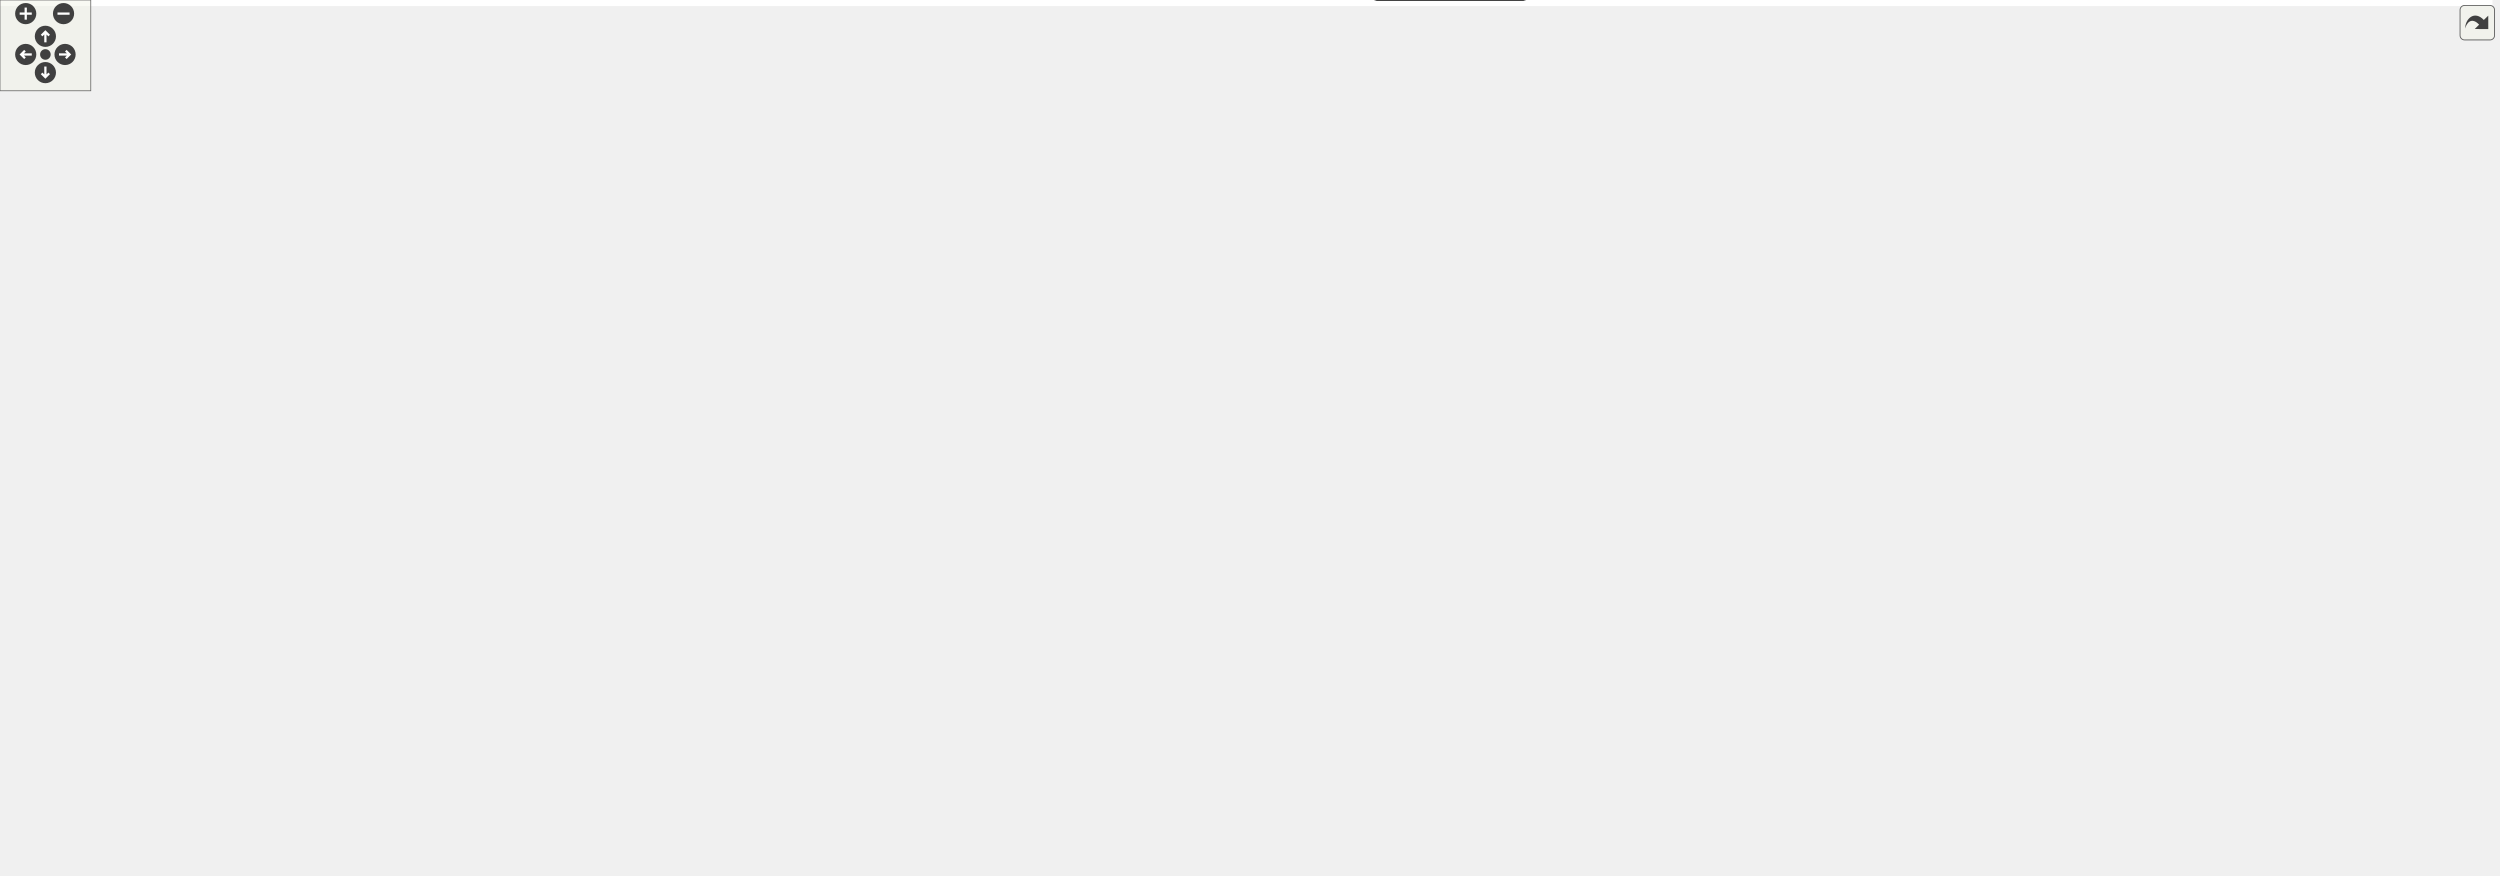
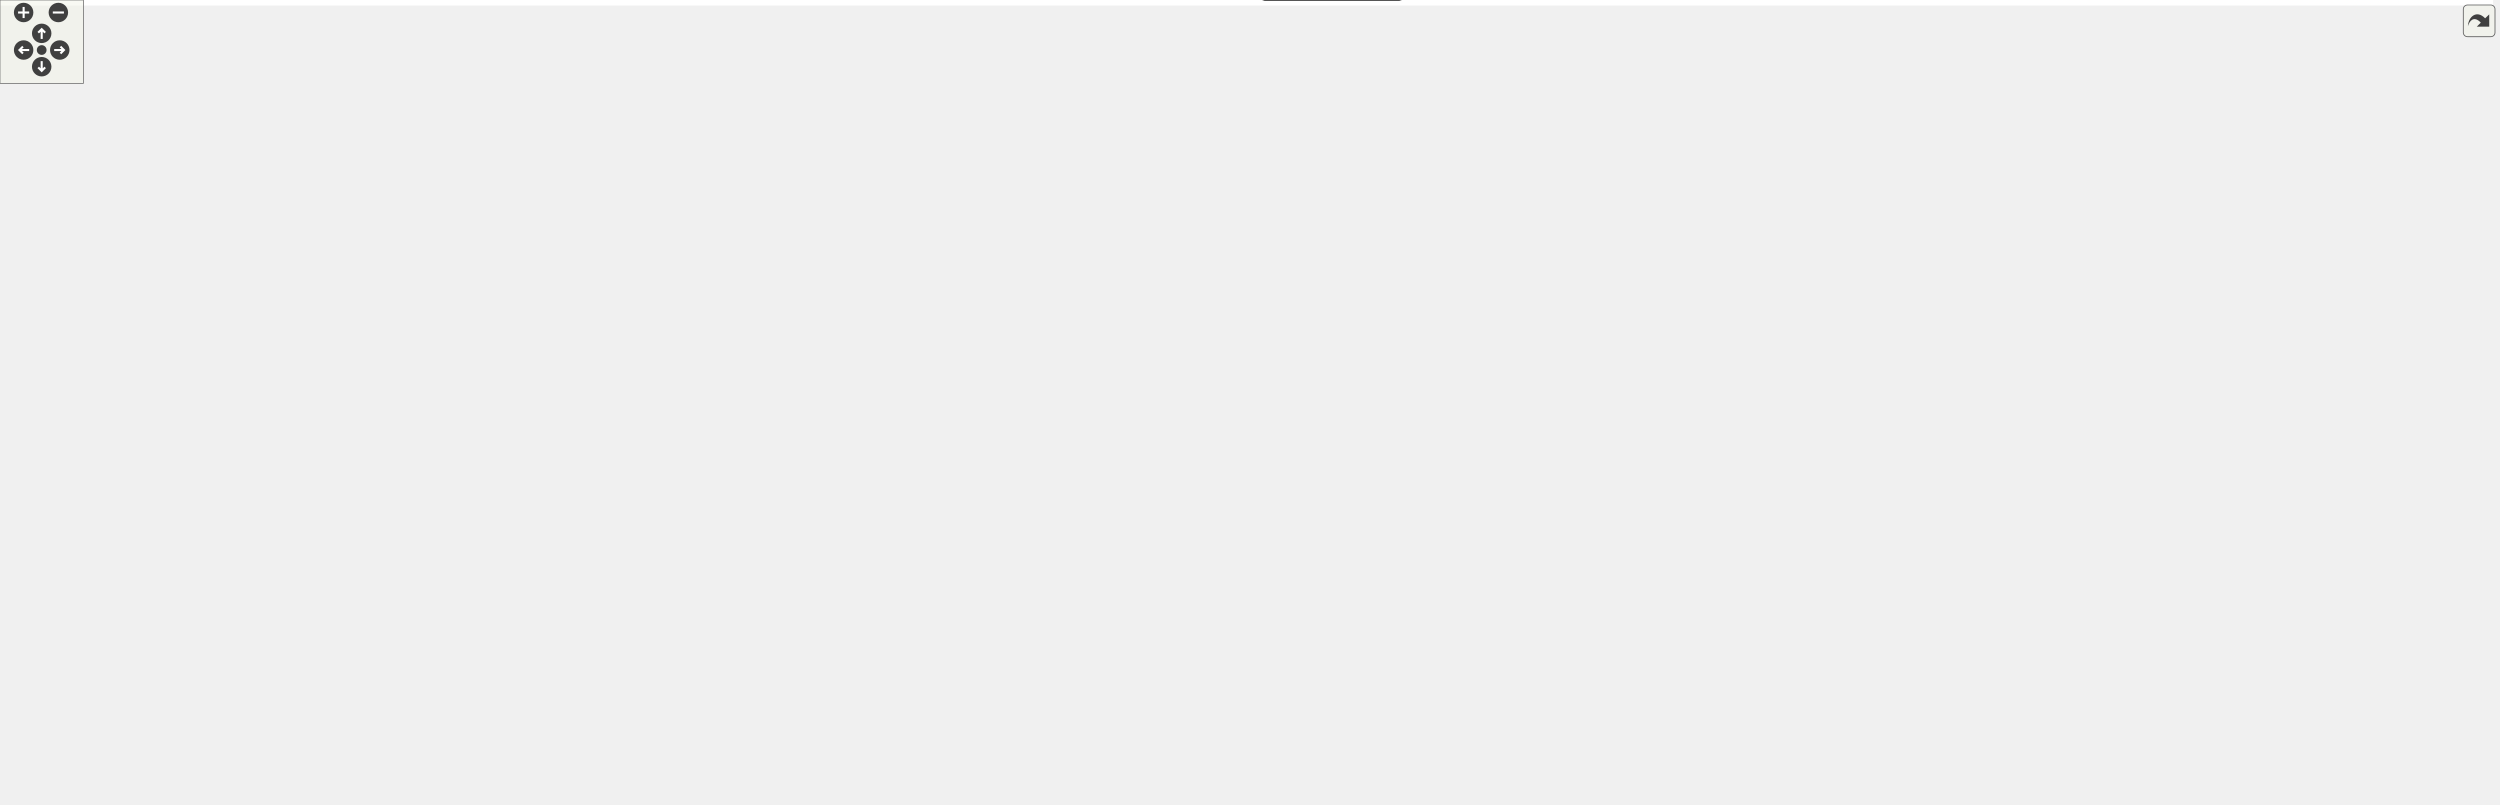
<svg xmlns="http://www.w3.org/2000/svg" xmlns:xlink="http://www.w3.org/1999/xlink" id="main" version="1.1" xml:space="preserve">
  <style type="text/css">
.edge:hover path { stroke: red; }
.edge:hover polygon { stroke: red; fill: red; }
</style>
  <defs>
    <circle id="rim" cx="0" cy="0" r="7" />
    <circle id="rim2" cx="0" cy="0" r="3.5" />
    <g id="zoomPlus">
      <use xlink:href="#rim" fill="#404040">
        <set attributeName="fill" to="#808080" begin="zoomplus.mouseover" end="zoomplus.mouseout" />
      </use>
      <path d="M-4,0h8M0,-4v8" fill="none" stroke="white" stroke-width="1.5" pointer-events="none" />
    </g>
    <g id="zoomMin">
      <use xlink:href="#rim" fill="#404040">
        <set attributeName="fill" to="#808080" begin="zoomminus.mouseover" end="zoomminus.mouseout" />
      </use>
      <path d="M-4,0h8" fill="none" stroke="white" stroke-width="1.5" pointer-events="none" />
    </g>
    <g id="dirArrow">
      <path fill="none" stroke="white" stroke-width="1.5" d="M0,-3.0v7 M-2.5,-0.5L0,-3.0L2.5,-0.5" />
    </g>
    <g id="resetDef">
      <use xlink:href="#rim2" fill="#404040">
        <set attributeName="fill" to="#808080" begin="reset.mouseover" end="reset.mouseout" />
      </use>
    </g>
  </defs>
  <svg id="graph" class="graph">
    <g id="viewport">
-       <polygon fill="#ffffff" stroke="transparent" points="-4,4 -4,-518 1647.5,-518 1647.5,4 -4,4" />
+       <polygon fill="#ffffff" stroke="transparent" points="-4,4 -4,-518 1794,-518 1794,4 -4,4" />
      <g id="node1" class="node">
        <g id="a_node1">
          <a xlink:href="adaptiveprecision_blockjacobi.html" target="_top" xlink:title="Use a preconditioner in Ginkgo. Solve a linear system.">
            <polygon fill="#dc143c" stroke="#000000" points="195,-267.5 0,-267.5 0,-246.5 195,-246.5 195,-267.5" />
            <text text-anchor="middle" x="97.5" y="-253.9" font-family="Helvetica,sans-Serif" font-size="12.00" fill="#000000">adaptiveprecision_blockjacobi</text>
          </a>
        </g>
      </g>
      <g id="node2" class="node">
        <g id="a_node2">
          <a xlink:href="custom_logger.html" target="_top" xlink:title="Creating a custom logger with Ginkgo">
            <polygon fill="#ffd700" stroke="#000000" points="287,-157.5 182,-157.5 182,-136.5 287,-136.5 287,-157.5" />
            <text text-anchor="middle" x="234.5" y="-143.9" font-family="Helvetica,sans-Serif" font-size="12.00" fill="#000000">custom_logger</text>
          </a>
        </g>
      </g>
      <g id="node3" class="node">
        <g id="a_node3">
          <a xlink:href="custom_matrix_format.html" target="_top" xlink:title="Create a custom matrix format. Matrix free iterative solve.">
            <polygon fill="#ff7f50" stroke="#000000" points="809,-159.5 656,-159.5 656,-134.5 809,-134.5 809,-159.5" />
            <text text-anchor="middle" x="732.5" y="-143.9" font-family="Helvetica,sans-Serif" font-size="12.00" fill="#000000">custom_matrix_format</text>
          </a>
        </g>
      </g>
      <g id="node4" class="node">
        <g id="a_node4">
          <a xlink:href="custom_stopping_criterion.html" target="_top" xlink:title="Create a custom stopping criterion.">
            <polygon fill="#00bfff" stroke="#000000" points="666.5,-267.5 492.5,-267.5 492.5,-246.5 666.5,-246.5 666.5,-267.5" />
            <text text-anchor="middle" x="579.5" y="-253.9" font-family="Helvetica,sans-Serif" font-size="12.00" fill="#000000">custom_stopping_criterion</text>
          </a>
        </g>
      </g>
      <g id="node5" class="node">
        <g id="a_node5">
          <a xlink:href="external_lib_interfacing.html" target="_top" xlink:title="Interface with an external library.">
-             <polygon fill="#ff7f50" stroke="#000000" points="1048.5,-489.5 892.5,-489.5 892.5,-464.5 1048.5,-464.5 1048.5,-489.5" />
-             <text text-anchor="middle" x="970.5" y="-473.9" font-family="Helvetica,sans-Serif" font-size="12.00" fill="#000000">external_lib_interfacing</text>
+             <polygon fill="#ff7f50" stroke="#000000" points="1144.5,-489.5 988.5,-489.5 988.5,-464.5 1144.5,-464.5 1144.5,-489.5" />
+             <text text-anchor="middle" x="1066.5" y="-473.9" font-family="Helvetica,sans-Serif" font-size="12.00" fill="#000000">external_lib_interfacing</text>
          </a>
        </g>
      </g>
      <g id="node6" class="node">
        <g id="a_node6">
          <a xlink:href="ginkgo_overhead.html" target="_top" xlink:title="Measure ginkgo overhead.">
-             <polygon fill="#ff7f50" stroke="#000000" points="1186,-489.5 1067,-489.5 1067,-464.5 1186,-464.5 1186,-489.5" />
-             <text text-anchor="middle" x="1126.5" y="-473.9" font-family="Helvetica,sans-Serif" font-size="12.00" fill="#000000">ginkgo_overhead</text>
+             <polygon fill="#ff7f50" stroke="#000000" points="1282,-489.5 1163,-489.5 1163,-464.5 1282,-464.5 1282,-489.5" />
+             <text text-anchor="middle" x="1222.5" y="-473.9" font-family="Helvetica,sans-Serif" font-size="12.00" fill="#000000">ginkgo_overhead</text>
          </a>
        </g>
      </g>
      <g id="node7" class="node">
        <g id="a_node7">
          <a xlink:href="ginkgo_ranges.html" target="_top" xlink:title="Use the ranges concept in ginkgo.">
-             <polygon fill="#ff7f50" stroke="#000000" points="1308.5,-489.5 1204.5,-489.5 1204.5,-464.5 1308.5,-464.5 1308.5,-489.5" />
-             <text text-anchor="middle" x="1256.5" y="-473.9" font-family="Helvetica,sans-Serif" font-size="12.00" fill="#000000">ginkgo_ranges</text>
+             <polygon fill="#ff7f50" stroke="#000000" points="1404.5,-489.5 1300.5,-489.5 1300.5,-464.5 1404.5,-464.5 1404.5,-489.5" />
+             <text text-anchor="middle" x="1352.5" y="-473.9" font-family="Helvetica,sans-Serif" font-size="12.00" fill="#000000">ginkgo_ranges</text>
          </a>
        </g>
      </g>
      <g id="node8" class="node">
        <g id="a_node8">
          <a xlink:href="ilu_preconditioned_solver.html" target="_top" xlink:title="Generate an incomplete factorization. ">
-             <polygon fill="#dc143c" stroke="#000000" points="1313.5,-377.5 1145.5,-377.5 1145.5,-356.5 1313.5,-356.5 1313.5,-377.5" />
-             <text text-anchor="middle" x="1229.5" y="-363.9" font-family="Helvetica,sans-Serif" font-size="12.00" fill="#000000">ilu_preconditioned_solver</text>
+             <polygon fill="#dc143c" stroke="#000000" points="1292.5,-377.5 1124.5,-377.5 1124.5,-356.5 1292.5,-356.5 1292.5,-377.5" />
+             <text text-anchor="middle" x="1208.5" y="-363.9" font-family="Helvetica,sans-Serif" font-size="12.00" fill="#000000">ilu_preconditioned_solver</text>
          </a>
        </g>
      </g>
      <g id="node10" class="node">
        <g id="a_node10">
          <a xlink:href="ir_ilu_preconditioned_solver.html" target="_top" xlink:title="Generate an incomplete factorization.">
-             <polygon fill="#dc143c" stroke="#000000" points="1335.5,-267.5 1153.5,-267.5 1153.5,-246.5 1335.5,-246.5 1335.5,-267.5" />
-             <text text-anchor="middle" x="1244.5" y="-253.9" font-family="Helvetica,sans-Serif" font-size="12.00" fill="#000000">ir_ilu_preconditioned_solver</text>
+             <polygon fill="#dc143c" stroke="#000000" points="1314.5,-267.5 1132.5,-267.5 1132.5,-246.5 1314.5,-246.5 1314.5,-267.5" />
+             <text text-anchor="middle" x="1223.5" y="-253.9" font-family="Helvetica,sans-Serif" font-size="12.00" fill="#000000">ir_ilu_preconditioned_solver</text>
          </a>
        </g>
      </g>
      <g id="edge12" class="edge">
-         <path fill="none" stroke="#000000" d="M1230.938,-356.453C1233.407,-338.348 1238.493,-301.05 1241.687,-277.629" />
-         <polygon fill="#000000" stroke="#000000" points="1245.161,-278.058 1243.044,-267.677 1238.225,-277.112 1245.161,-278.058" />
+         <path fill="none" stroke="#000000" d="M1209.938,-356.453C1212.407,-338.348 1217.493,-301.05 1220.687,-277.629" />
+         <polygon fill="#000000" stroke="#000000" points="1224.161,-278.058 1222.044,-267.677 1217.225,-277.112 1224.161,-278.058" />
      </g>
      <g id="node9" class="node">
        <g id="a_node9">
          <a xlink:href="inverse_iteration.html" target="_top" xlink:title="Compute eigenvalues with inverse iteration method.">
-             <polygon fill="#ff7f50" stroke="#000000" points="1643.5,-379.5 1527.5,-379.5 1527.5,-354.5 1643.5,-354.5 1643.5,-379.5" />
-             <text text-anchor="middle" x="1585.5" y="-363.9" font-family="Helvetica,sans-Serif" font-size="12.00" fill="#000000">inverse_iteration</text>
+             <polygon fill="#ff7f50" stroke="#000000" points="1622.5,-379.5 1506.5,-379.5 1506.5,-354.5 1622.5,-354.5 1622.5,-379.5" />
+             <text text-anchor="middle" x="1564.5" y="-363.9" font-family="Helvetica,sans-Serif" font-size="12.00" fill="#000000">inverse_iteration</text>
          </a>
        </g>
      </g>
      <g id="node11" class="node">
        <g id="a_node11">
          <a xlink:href="iterative_refinement.html" target="_top" xlink:title="Use an iterative refinement method in Ginkgo. Solve a linear system.">
-             <polygon fill="#228b22" stroke="#000000" points="1501.386,-354.988 1501.386,-379.012 1454.004,-396 1386.996,-396 1339.614,-379.012 1339.614,-354.988 1386.996,-338 1454.004,-338 1501.386,-354.988" />
-             <polygon fill="none" stroke="#000000" points="1505.395,-352.175 1505.395,-381.825 1454.702,-400 1386.298,-400 1335.605,-381.825 1335.605,-352.175 1386.298,-334 1454.702,-334 1505.395,-352.175" />
-             <polygon fill="none" stroke="#000000" points="1509.404,-349.362 1509.404,-384.638 1455.401,-404 1385.599,-404 1331.596,-384.638 1331.596,-349.362 1385.599,-330 1455.401,-330 1509.404,-349.362" />
-             <text text-anchor="middle" x="1420.5" y="-363.9" font-family="Helvetica,sans-Serif" font-size="12.00" fill="#000000">iterative_refinement</text>
+             <polygon fill="#228b22" stroke="#000000" points="1480.386,-354.988 1480.386,-379.012 1433.004,-396 1365.996,-396 1318.614,-379.012 1318.614,-354.988 1365.996,-338 1433.004,-338 1480.386,-354.988" />
+             <polygon fill="none" stroke="#000000" points="1484.395,-352.175 1484.395,-381.825 1433.702,-400 1365.298,-400 1314.605,-381.825 1314.605,-352.175 1365.298,-334 1433.702,-334 1484.395,-352.175" />
+             <polygon fill="none" stroke="#000000" points="1488.404,-349.362 1488.404,-384.638 1434.401,-404 1364.599,-404 1310.596,-384.638 1310.596,-349.362 1364.599,-330 1434.401,-330 1488.404,-349.362" />
+             <text text-anchor="middle" x="1399.5" y="-363.9" font-family="Helvetica,sans-Serif" font-size="12.00" fill="#000000">iterative_refinement</text>
          </a>
        </g>
      </g>
      <g id="edge13" class="edge">
-         <path fill="none" stroke="#000000" d="M1370.065,-335.478C1337.354,-315.034 1296.118,-289.261 1270.021,-272.951" />
-         <polygon fill="#000000" stroke="#000000" points="1271.795,-269.932 1261.46,-267.6 1268.085,-275.868 1271.795,-269.932" />
+         <path fill="none" stroke="#000000" d="M1349.065,-335.478C1316.354,-315.034 1275.118,-289.261 1249.021,-272.951" />
+         <polygon fill="#000000" stroke="#000000" points="1250.795,-269.932 1240.46,-267.6 1247.085,-275.868 1250.795,-269.932" />
      </g>
      <g id="node13" class="node">
        <g id="a_node13">
          <a xlink:href="mixed_precision_ir.html" target="_top" xlink:title="Manually implement a Mixed Precision Iterative Refinement (MPIR) method in Ginkgo. Solve a linear system.">
-             <polygon fill="#ff7f50" stroke="#000000" points="1484.5,-269.5 1356.5,-269.5 1356.5,-244.5 1484.5,-244.5 1484.5,-269.5" />
-             <text text-anchor="middle" x="1420.5" y="-253.9" font-family="Helvetica,sans-Serif" font-size="12.00" fill="#000000">mixed_precision_ir</text>
+             <polygon fill="#ff7f50" stroke="#000000" points="1463.5,-269.5 1335.5,-269.5 1335.5,-244.5 1463.5,-244.5 1463.5,-269.5" />
+             <text text-anchor="middle" x="1399.5" y="-253.9" font-family="Helvetica,sans-Serif" font-size="12.00" fill="#000000">mixed_precision_ir</text>
          </a>
        </g>
      </g>
      <g id="edge16" class="edge">
-         <path fill="none" stroke="#000000" d="M1420.5,-329.759C1420.5,-313.17 1420.5,-294.166 1420.5,-279.742" />
-         <polygon fill="#000000" stroke="#000000" points="1424,-279.719 1420.5,-269.719 1417,-279.719 1424,-279.719" />
+         <path fill="none" stroke="#000000" d="M1399.5,-329.759C1399.5,-313.17 1399.5,-294.166 1399.5,-279.742" />
+         <polygon fill="#000000" stroke="#000000" points="1403,-279.719 1399.5,-269.719 1396,-279.719 1403,-279.719" />
      </g>
      <g id="node12" class="node">
        <g id="a_node12">
          <a xlink:href="minimal_cuda_solver.html" target="_top" xlink:title="Use the CUDA executor. Solve a linear system.">
            <polygon fill="#228b22" stroke="#000000" points="562.892,-354.988 562.892,-379.012 514.628,-396 446.372,-396 398.108,-379.012 398.108,-354.988 446.372,-338 514.628,-338 562.892,-354.988" />
            <polygon fill="none" stroke="#000000" points="566.89,-352.155 566.89,-381.845 515.311,-400 445.69,-400 394.11,-381.845 394.11,-352.155 445.69,-334 515.311,-334 566.89,-352.155" />
            <polygon fill="none" stroke="#000000" points="570.887,-349.321 570.887,-384.679 515.993,-404 445.007,-404 390.113,-384.679 390.113,-349.321 445.007,-330 515.993,-330 570.887,-349.321" />
            <text text-anchor="middle" x="480.5" y="-363.9" font-family="Helvetica,sans-Serif" font-size="12.00" fill="#000000">minimal_cuda_solver</text>
          </a>
        </g>
      </g>
      <g id="edge4" class="edge">
        <path fill="none" stroke="#000000" d="M389.973,-352.723C351.32,-342.361 308.522,-324.551 279.5,-294 246.102,-258.843 237.444,-199.545 235.231,-168.082" />
        <polygon fill="#000000" stroke="#000000" points="238.713,-167.64 234.674,-157.845 231.723,-168.021 238.713,-167.64" />
      </g>
      <g id="edge9" class="edge">
        <path fill="none" stroke="#000000" d="M514.017,-329.759C530.488,-311.458 549.604,-290.218 562.913,-275.429" />
        <polygon fill="#000000" stroke="#000000" points="565.569,-277.711 569.657,-267.937 560.366,-273.028 565.569,-277.711" />
      </g>
      <g id="node16" class="node">
        <g id="a_node16">
          <a xlink:href="performance_debugging.html" target="_top" xlink:title="Logging to debug performance within Ginkgo.">
            <polygon fill="#ffd700" stroke="#000000" points="579.5,-157.5 415.5,-157.5 415.5,-136.5 579.5,-136.5 579.5,-157.5" />
            <text text-anchor="middle" x="497.5" y="-143.9" font-family="Helvetica,sans-Serif" font-size="12.00" fill="#000000">performance_debugging</text>
          </a>
        </g>
      </g>
      <g id="edge22" class="edge">
        <path fill="none" stroke="#000000" d="M479.527,-329.736C479.166,-299.956 479.583,-257.19 483.5,-220 485.374,-202.205 489.325,-182.272 492.553,-167.736" />
        <polygon fill="#000000" stroke="#000000" points="496.009,-168.328 494.835,-157.798 489.186,-166.761 496.009,-168.328" />
      </g>
-       <g id="node20" class="node">
-         <g id="a_node20">
+       <g id="node21" class="node">
+         <g id="a_node21">
          <a xlink:href="simple_solver_logging.html" target="_top" xlink:title="Logging within Ginkgo.">
            <polygon fill="#ffd700" stroke="#000000" points="436,-267.5 289,-267.5 289,-246.5 436,-246.5 436,-267.5" />
            <text text-anchor="middle" x="362.5" y="-253.9" font-family="Helvetica,sans-Serif" font-size="12.00" fill="#000000">simple_solver_logging</text>
          </a>
        </g>
      </g>
-       <g id="edge26" class="edge">
+       <g id="edge27" class="edge">
        <path fill="none" stroke="#000000" d="M441.862,-330.982C421.715,-312.2 397.957,-290.053 381.721,-274.918" />
        <polygon fill="#000000" stroke="#000000" points="383.677,-271.956 373.975,-267.697 378.903,-277.076 383.677,-271.956" />
      </g>
      <g id="node14" class="node">
        <g id="a_node14">
          <a xlink:href="nine_pt_stencil_solver.html" target="_top" xlink:title="Use array views to generate a nine point 2D stencil matrix. Solve a linear system.">
            <polygon fill="#228b22" stroke="#000000" points="1104.053,-134.988 1104.053,-159.012 1054.523,-176 984.477,-176 934.947,-159.012 934.947,-134.988 984.477,-118 1054.523,-118 1104.053,-134.988" />
            <polygon fill="none" stroke="#000000" points="1108.042,-132.129 1108.042,-161.871 1055.186,-180 983.814,-180 930.958,-161.871 930.958,-132.129 983.814,-114 1055.186,-114 1108.042,-132.129" />
            <polygon fill="none" stroke="#000000" points="1112.032,-129.269 1112.032,-164.731 1055.85,-184 983.15,-184 926.968,-164.731 926.968,-129.269 983.15,-110 1055.85,-110 1112.032,-129.269" />
            <text text-anchor="middle" x="1019.5" y="-143.9" font-family="Helvetica,sans-Serif" font-size="12.00" fill="#000000">nine_pt_stencil_solver</text>
          </a>
        </g>
      </g>
-       <g id="node22" class="node">
-         <g id="a_node22">
+       <g id="node23" class="node">
+         <g id="a_node23">
          <a xlink:href="twentyseven_pt_stencil_solver.html" target="_top" xlink:title="Use array views to generate twentyseven point 3D stencil matrix. Solve a linear system.">
            <polygon fill="#228b22" stroke="#000000" points="1072.76,-24.988 1072.76,-49.012 1005.828,-66 911.172,-66 844.24,-49.012 844.24,-24.988 911.172,-8 1005.828,-8 1072.76,-24.988" />
            <polygon fill="none" stroke="#000000" points="1076.756,-21.875 1076.756,-52.125 1006.327,-70 910.673,-70 840.244,-52.125 840.244,-21.875 910.673,-4 1006.327,-4 1076.756,-21.875" />
            <polygon fill="none" stroke="#000000" points="1080.752,-18.763 1080.752,-55.237 1006.825,-74 910.175,-74 836.248,-55.237 836.248,-18.763 910.175,0 1006.825,0 1080.752,-18.763" />
            <text text-anchor="middle" x="958.5" y="-33.9" font-family="Helvetica,sans-Serif" font-size="12.00" fill="#000000">twentyseven_pt_stencil_solver</text>
          </a>
        </g>
      </g>
-       <g id="edge31" class="edge">
+       <g id="edge32" class="edge">
        <path fill="none" stroke="#000000" d="M998.848,-109.759C994.078,-101.158 988.949,-91.907 984,-82.983" />
        <polygon fill="#000000" stroke="#000000" points="987.041,-81.251 979.13,-74.203 980.919,-84.645 987.041,-81.251" />
      </g>
      <g id="node15" class="node">
        <g id="a_node15">
          <a xlink:href="papi_logging.html" target="_top" xlink:title="Logging with PAPI.">
            <polygon fill="#ffd700" stroke="#000000" points="397.5,-157.5 305.5,-157.5 305.5,-136.5 397.5,-136.5 397.5,-157.5" />
            <text text-anchor="middle" x="351.5" y="-143.9" font-family="Helvetica,sans-Serif" font-size="12.00" fill="#000000">papi_logging</text>
          </a>
        </g>
      </g>
      <g id="node17" class="node">
        <g id="a_node17">
          <a xlink:href="poisson_solver.html" target="_top" xlink:title="Solve the poisson problem. Generate the matrix within Ginkgo.">
-             <polygon fill="#228b22" stroke="#000000" points="965.776,-354.988 965.776,-379.012 930.467,-396 880.533,-396 845.224,-379.012 845.224,-354.988 880.533,-338 930.467,-338 965.776,-354.988" />
-             <polygon fill="none" stroke="#000000" points="969.769,-352.471 969.769,-381.529 931.376,-400 879.624,-400 841.231,-381.529 841.231,-352.471 879.624,-334 931.376,-334 969.769,-352.471" />
-             <polygon fill="none" stroke="#000000" points="973.763,-349.955 973.763,-384.045 932.286,-404 878.714,-404 837.237,-384.045 837.237,-349.955 878.714,-330 932.286,-330 973.763,-349.955" />
-             <text text-anchor="middle" x="905.5" y="-363.9" font-family="Helvetica,sans-Serif" font-size="12.00" fill="#000000">poisson_solver</text>
+             <polygon fill="#228b22" stroke="#000000" points="1013.776,-354.988 1013.776,-379.012 978.467,-396 928.533,-396 893.224,-379.012 893.224,-354.988 928.533,-338 978.467,-338 1013.776,-354.988" />
+             <polygon fill="none" stroke="#000000" points="1017.769,-352.471 1017.769,-381.529 979.376,-400 927.624,-400 889.231,-381.529 889.231,-352.471 927.624,-334 979.376,-334 1017.769,-352.471" />
+             <polygon fill="none" stroke="#000000" points="1021.763,-349.955 1021.763,-384.045 980.286,-404 926.714,-404 885.237,-384.045 885.237,-349.955 926.714,-330 980.286,-330 1021.763,-349.955" />
+             <text text-anchor="middle" x="953.5" y="-363.9" font-family="Helvetica,sans-Serif" font-size="12.00" fill="#000000">poisson_solver</text>
          </a>
        </g>
      </g>
      <g id="edge6" class="edge">
-         <path fill="none" stroke="#000000" d="M836.991,-350.716C806.054,-339.811 771.935,-322.126 751.5,-294 724.826,-257.288 725.885,-201.402 729.126,-170.177" />
-         <polygon fill="#000000" stroke="#000000" points="732.647,-170.218 730.372,-159.87 725.697,-169.378 732.647,-170.218" />
+         <path fill="none" stroke="#000000" d="M885.201,-350.476C833.587,-336.557 768.771,-315.521 751.5,-294 722.829,-258.274 724.844,-201.155 728.733,-169.669" />
+         <polygon fill="#000000" stroke="#000000" points="732.211,-170.068 730.139,-159.678 725.28,-169.092 732.211,-170.068" />
      </g>
      <g id="edge19" class="edge">
-         <path fill="none" stroke="#000000" d="M952.482,-339.632C968.945,-327.693 985.943,-312.228 996.5,-294 1013.929,-263.907 1019.387,-224.811 1020.645,-194.504" />
-         <polygon fill="#000000" stroke="#000000" points="1024.153,-194.272 1020.928,-184.179 1017.156,-194.08 1024.153,-194.272" />
-       </g>
-       <g id="node21" class="node">
-         <g id="a_node21">
+         <path fill="none" stroke="#000000" d="M979.114,-329.692C985.693,-318.621 992.138,-306.187 996.5,-294 1008.026,-261.803 1013.782,-223.593 1016.653,-194.2" />
+         <polygon fill="#000000" stroke="#000000" points="1020.143,-194.469 1017.553,-184.195 1013.171,-193.841 1020.143,-194.469" />
+       </g>
+       <g id="node22" class="node">
+         <g id="a_node22">
          <a xlink:href="three_pt_stencil_solver.html" target="_top" xlink:title="Use array views to generate stencil matrix. Solve a linear system.">
            <polygon fill="#228b22" stroke="#000000" points="946.174,-244.988 946.174,-269.012 894.23,-286 820.77,-286 768.826,-269.012 768.826,-244.988 820.77,-228 894.23,-228 946.174,-244.988" />
            <polygon fill="none" stroke="#000000" points="950.167,-242.086 950.167,-271.914 894.865,-290 820.135,-290 764.833,-271.914 764.833,-242.086 820.135,-224 894.865,-224 950.167,-242.086" />
            <polygon fill="none" stroke="#000000" points="954.16,-239.184 954.16,-274.816 895.501,-294 819.499,-294 760.84,-274.816 760.84,-239.184 819.499,-220 895.501,-220 954.16,-239.184" />
            <text text-anchor="middle" x="857.5" y="-253.9" font-family="Helvetica,sans-Serif" font-size="12.00" fill="#000000">three_pt_stencil_solver</text>
          </a>
        </g>
      </g>
-       <g id="edge28" class="edge">
-         <path fill="none" stroke="#000000" d="M889.249,-329.759C885.574,-321.337 881.628,-312.293 877.809,-303.541" />
-         <polygon fill="#000000" stroke="#000000" points="880.941,-301.968 873.734,-294.203 874.525,-304.768 880.941,-301.968" />
-       </g>
-       <g id="edge30" class="edge">
-         <path fill="none" stroke="#000000" d="M939.761,-333.558C949.336,-322.025 958.488,-308.366 963.5,-294 974.335,-262.947 977.905,-249.566 963.5,-220 952.129,-196.662 928.871,-207.338 917.5,-184 903.095,-154.434 909.176,-141.818 917.5,-110 919.903,-100.815 923.748,-91.566 928.144,-82.882" />
+       <g id="edge29" class="edge">
+         <path fill="none" stroke="#000000" d="M922.597,-331.59C914.379,-322.174 905.393,-311.877 896.792,-302.022" />
+         <polygon fill="#000000" stroke="#000000" points="899.212,-299.471 889.999,-294.239 893.938,-304.074 899.212,-299.471" />
+       </g>
+       <g id="edge31" class="edge">
+         <path fill="none" stroke="#000000" d="M965.949,-329.694C974.026,-298.736 980.25,-254.378 963.5,-220 952.129,-196.662 928.871,-207.338 917.5,-184 903.095,-154.434 909.176,-141.818 917.5,-110 919.903,-100.815 923.748,-91.566 928.144,-82.882" />
        <polygon fill="#000000" stroke="#000000" points="931.232,-84.529 932.886,-74.064 925.067,-81.213 931.232,-84.529" />
      </g>
      <g id="node18" class="node">
        <g id="a_node18">
          <a xlink:href="preconditioned_solver.html" target="_top" xlink:title="Use a preconditioner in Ginkgo. Solve a linear system.">
            <polygon fill="#dc143c" stroke="#000000" points="184,-377.5 35,-377.5 35,-356.5 184,-356.5 184,-377.5" />
            <text text-anchor="middle" x="109.5" y="-363.9" font-family="Helvetica,sans-Serif" font-size="12.00" fill="#000000">preconditioned_solver</text>
          </a>
        </g>
      </g>
      <g id="edge1" class="edge">
        <path fill="none" stroke="#000000" d="M108.349,-356.453C106.374,-338.348 102.305,-301.05 99.75,-277.629" />
        <polygon fill="#000000" stroke="#000000" points="103.229,-277.238 98.665,-267.677 96.27,-277.998 103.229,-277.238" />
      </g>
      <g id="node19" class="node">
        <g id="a_node19">
+           <a xlink:href="preconditioner_export.html" target="_top" xlink:title="Generate and store different preconditioners on the disk.">
+             <polygon fill="#dc143c" stroke="#000000" points="1790,-377.5 1641,-377.5 1641,-356.5 1790,-356.5 1790,-377.5" />
+             <text text-anchor="middle" x="1715.5" y="-363.9" font-family="Helvetica,sans-Serif" font-size="12.00" fill="#000000">preconditioner_export</text>
+           </a>
+         </g>
+       </g>
+       <g id="node20" class="node">
+         <g id="a_node20">
          <a xlink:href="simple_solver.html" target="_top" xlink:title="Solve a simple linear system with CG. Read a matrix and right hand side from a file.">
-             <polygon fill="#228b22" stroke="#000000" points="866.308,-464.988 866.308,-489.012 833.031,-506 785.969,-506 752.692,-489.012 752.692,-464.988 785.969,-448 833.031,-448 866.308,-464.988" />
-             <polygon fill="none" stroke="#000000" points="870.302,-462.537 870.302,-491.463 833.99,-510 785.01,-510 748.698,-491.463 748.698,-462.537 785.01,-444 833.99,-444 870.302,-462.537" />
-             <polygon fill="none" stroke="#000000" points="874.295,-460.086 874.295,-493.914 834.949,-514 784.051,-514 744.705,-493.914 744.705,-460.086 784.051,-440 834.949,-440 874.295,-460.086" />
-             <text text-anchor="middle" x="809.5" y="-473.9" font-family="Helvetica,sans-Serif" font-size="12.00" fill="#000000">simple_solver</text>
+             <polygon fill="#228b22" stroke="#000000" points="962.308,-464.988 962.308,-489.012 929.031,-506 881.969,-506 848.692,-489.012 848.692,-464.988 881.969,-448 929.031,-448 962.308,-464.988" />
+             <polygon fill="none" stroke="#000000" points="966.302,-462.537 966.302,-491.463 929.99,-510 881.01,-510 844.698,-491.463 844.698,-462.537 881.01,-444 929.99,-444 966.302,-462.537" />
+             <polygon fill="none" stroke="#000000" points="970.295,-460.086 970.295,-493.914 930.949,-514 880.051,-514 840.705,-493.914 840.705,-460.086 880.051,-440 930.949,-440 970.295,-460.086" />
+             <text text-anchor="middle" x="905.5" y="-473.9" font-family="Helvetica,sans-Serif" font-size="12.00" fill="#000000">simple_solver</text>
          </a>
        </g>
      </g>
      <g id="edge2" class="edge">
-         <path fill="none" stroke="#000000" d="M744.463,-471.54C634.974,-461.542 419.164,-438.135 351.5,-404 289.207,-372.575 267.58,-357.871 239.5,-294 221.092,-252.129 225.995,-196.887 230.601,-167.482" />
+         <path fill="none" stroke="#000000" d="M840.607,-473.602C713.456,-466.113 436.517,-445.457 351.5,-404 288.788,-373.42 267.58,-357.871 239.5,-294 221.092,-252.129 225.995,-196.887 230.601,-167.482" />
        <polygon fill="#000000" stroke="#000000" points="234.062,-168.007 232.303,-157.56 227.163,-166.824 234.062,-168.007" />
      </g>
      <g id="edge5" class="edge">
-         <path fill="none" stroke="#000000" d="M786.319,-439.815C765.459,-404.004 736.326,-347.533 724.5,-294 714.967,-250.847 721.962,-198.925 727.506,-169.767" />
-         <polygon fill="#000000" stroke="#000000" points="730.976,-170.267 729.523,-159.772 724.114,-168.882 730.976,-170.267" />
+         <path fill="none" stroke="#000000" d="M861.923,-448.825C817.525,-417.245 751.358,-361.516 723.5,-294 706.476,-252.741 716.854,-199.4 725.179,-169.637" />
+         <polygon fill="#000000" stroke="#000000" points="728.607,-170.388 728.099,-159.805 721.897,-168.395 728.607,-170.388" />
      </g>
      <g id="edge8" class="edge">
-         <path fill="none" stroke="#000000" d="M756.654,-453.958C731.795,-441.485 702.79,-424.43 680.5,-404 638.868,-365.842 605.292,-307.443 589.425,-277.011" />
-         <polygon fill="#000000" stroke="#000000" points="592.402,-275.145 584.736,-267.832 586.168,-278.33 592.402,-275.145" />
+         <path fill="none" stroke="#000000" d="M840.694,-467.522C792.703,-457.922 727.724,-439.253 680.5,-404 634.8,-369.884 602.579,-308.769 588.097,-277.163" />
+         <polygon fill="#000000" stroke="#000000" points="591.132,-275.373 583.872,-267.657 584.735,-278.216 591.132,-275.373" />
      </g>
      <g id="edge10" class="edge">
-         <path fill="none" stroke="#000000" d="M856.332,-450.798C865.154,-446.67 874.454,-442.837 883.5,-440 989.774,-406.671 1023.656,-431.834 1131.5,-404 1153.693,-398.272 1177.786,-389.216 1196.53,-381.498" />
-         <polygon fill="#000000" stroke="#000000" points="1197.938,-384.703 1205.806,-377.608 1195.23,-378.248 1197.938,-384.703" />
+         <path fill="none" stroke="#000000" d="M953.452,-451.332C961.999,-447.246 970.916,-443.289 979.5,-440 1035.883,-418.395 1053.083,-422.684 1110.5,-404 1131.462,-397.179 1154.545,-388.522 1173.04,-381.297" />
+         <polygon fill="#000000" stroke="#000000" points="1174.507,-384.481 1182.529,-377.559 1171.942,-377.968 1174.507,-384.481" />
      </g>
      <g id="edge11" class="edge">
-         <path fill="none" stroke="#000000" d="M855.74,-450.324C864.699,-446.189 874.2,-442.475 883.5,-440 1156.665,-367.291 1246.88,-482.281 1518.5,-404 1532.846,-399.865 1547.506,-392.233 1559.44,-384.969" />
-         <polygon fill="#000000" stroke="#000000" points="1561.414,-387.862 1567.985,-379.55 1557.665,-381.95 1561.414,-387.862" />
+         <path fill="none" stroke="#000000" d="M951.766,-450.421C960.723,-446.277 970.216,-442.535 979.5,-440 1202.13,-379.219 1276.16,-469.322 1497.5,-404 1511.718,-399.804 1526.268,-392.238 1538.16,-385.037" />
+         <polygon fill="#000000" stroke="#000000" points="1540.094,-387.956 1546.687,-379.663 1536.361,-382.034 1540.094,-387.956" />
      </g>
      <g id="edge14" class="edge">
-         <path fill="none" stroke="#000000" d="M855.792,-450.515C864.747,-446.362 874.232,-442.592 883.5,-440 1072.03,-387.267 1131.513,-446.992 1322.5,-404 1330.661,-402.163 1339.054,-399.791 1347.331,-397.137" />
-         <polygon fill="#000000" stroke="#000000" points="1348.604,-400.401 1356.974,-393.905 1346.38,-393.764 1348.604,-400.401" />
+         <path fill="none" stroke="#000000" d="M952.257,-450.552C961.087,-446.449 970.409,-442.688 979.5,-440 1117.592,-399.168 1161.495,-437.694 1301.5,-404 1309.57,-402.058 1317.877,-399.632 1326.081,-396.957" />
+         <polygon fill="#000000" stroke="#000000" points="1327.296,-400.241 1335.643,-393.716 1325.049,-393.611 1327.296,-400.241" />
      </g>
      <g id="edge15" class="edge">
-         <path fill="none" stroke="#000000" d="M750.301,-457.207C697.815,-439.659 620.655,-413.86 562.281,-394.343" />
-         <polygon fill="#000000" stroke="#000000" points="563.308,-390.996 552.714,-391.145 561.088,-397.635 563.308,-390.996" />
+         <path fill="none" stroke="#000000" d="M840.428,-461.253C781.169,-446.788 691.306,-424.544 613.5,-404 598.863,-400.135 583.352,-395.925 568.29,-391.775" />
+         <polygon fill="#000000" stroke="#000000" points="569.041,-388.352 558.47,-389.061 567.176,-395.099 569.041,-388.352" />
      </g>
      <g id="edge17" class="edge">
-         <path fill="none" stroke="#000000" d="M858.087,-451.716C866.484,-447.632 875.187,-443.576 883.5,-440 926.509,-421.5 949.528,-437.239 982.5,-404 1037.006,-349.053 1035.043,-252.211 1027.839,-194.384" />
-         <polygon fill="#000000" stroke="#000000" points="1031.299,-193.851 1026.496,-184.407 1024.362,-194.785 1031.299,-193.851" />
+         <path fill="none" stroke="#000000" d="M954.102,-451.627C987.279,-433.81 1026.012,-411.819 1030.5,-404 1067.861,-338.916 1051.434,-248.541 1035.735,-194.12" />
+         <polygon fill="#000000" stroke="#000000" points="1039.044,-192.969 1032.825,-184.391 1032.338,-194.975 1039.044,-192.969" />
      </g>
      <g id="edge23" class="edge">
-         <path fill="none" stroke="#000000" d="M839.875,-442.195C848.804,-431.964 858.678,-420.65 867.997,-409.973" />
-         <polygon fill="#000000" stroke="#000000" points="870.724,-412.17 874.663,-402.334 865.45,-407.567 870.724,-412.17" />
+         <path fill="none" stroke="#000000" d="M921.751,-439.759C925.426,-431.337 929.372,-422.293 933.191,-413.541" />
+         <polygon fill="#000000" stroke="#000000" points="936.475,-414.768 937.266,-404.203 930.059,-411.968 936.475,-414.768" />
      </g>
      <g id="edge24" class="edge">
-         <path fill="none" stroke="#000000" d="M744.562,-474.149C633.363,-468.155 399.962,-450.705 208.5,-404 185.882,-398.483 161.365,-389.345 142.387,-381.532" />
-         <polygon fill="#000000" stroke="#000000" points="143.583,-378.238 133.007,-377.592 140.872,-384.692 143.583,-378.238" />
+         <path fill="none" stroke="#000000" d="M840.688,-475.667C716.437,-471.917 436.787,-457.695 208.5,-404 185.685,-398.634 160.99,-389.411 141.972,-381.516" />
+         <polygon fill="#000000" stroke="#000000" points="143.157,-378.217 132.584,-377.536 140.424,-384.662 143.157,-378.217" />
      </g>
      <g id="edge25" class="edge">
-         <path fill="none" stroke="#000000" d="M744.482,-475.065C637.293,-470.436 430.45,-454.969 381.5,-404 348.813,-369.965 353.206,-309.262 358.328,-277.56" />
-         <polygon fill="#000000" stroke="#000000" points="361.786,-278.109 360.111,-267.648 354.896,-276.87 361.786,-278.109" />
-       </g>
-       <g id="edge27" class="edge">
-         <path fill="none" stroke="#000000" d="M811.719,-439.967C814.128,-409.947 818.987,-366.745 828.5,-330 830.735,-321.367 833.72,-312.382 836.927,-303.787" />
-         <polygon fill="#000000" stroke="#000000" points="840.258,-304.878 840.613,-294.289 833.732,-302.345 840.258,-304.878" />
-       </g>
-       <g id="edge29" class="edge">
-         <path fill="none" stroke="#000000" d="M857.441,-451.304C865.989,-447.222 874.91,-443.273 883.5,-440 940.726,-418.199 969.463,-443.212 1016.5,-404 1099.719,-334.625 1097.576,-289.669 1121.5,-184 1128.762,-151.923 1139.382,-137.602 1121.5,-110 1108.74,-90.304 1089.277,-75.873 1068.19,-65.316" />
+         <path fill="none" stroke="#000000" d="M951.737,-450.313C960.697,-446.179 970.198,-442.469 979.5,-440 1260.009,-365.558 1349.26,-471.585 1631.5,-404 1651.007,-399.329 1671.64,-390.306 1687.574,-382.34" />
+         <polygon fill="#000000" stroke="#000000" points="1689.552,-385.258 1696.837,-377.565 1686.345,-379.036 1689.552,-385.258" />
+       </g>
+       <g id="edge26" class="edge">
+         <path fill="none" stroke="#000000" d="M840.663,-472.335C707.589,-462.144 413.389,-436.206 381.5,-404 348.298,-370.468 352.913,-309.547 358.204,-277.682" />
+         <polygon fill="#000000" stroke="#000000" points="361.67,-278.184 360.042,-267.715 354.786,-276.914 361.67,-278.184" />
+       </g>
+       <g id="edge28" class="edge">
+         <path fill="none" stroke="#000000" d="M888.613,-439.711C884.074,-428.431 879.576,-415.882 876.5,-404 868.027,-371.274 863.247,-333.426 860.601,-304.33" />
+         <polygon fill="#000000" stroke="#000000" points="864.059,-303.698 859.719,-294.033 857.085,-304.295 864.059,-303.698" />
+       </g>
+       <g id="edge30" class="edge">
+         <path fill="none" stroke="#000000" d="M955.185,-451.976C963.297,-447.943 971.622,-443.835 979.5,-440 1013.106,-423.642 1031.139,-432.346 1055.5,-404 1122.036,-326.58 1106.676,-285.001 1121.5,-184 1126.276,-151.46 1139.382,-137.602 1121.5,-110 1108.74,-90.304 1089.277,-75.873 1068.19,-65.316" />
        <polygon fill="#000000" stroke="#000000" points="1069.606,-62.114 1059.068,-61.025 1066.626,-68.449 1069.606,-62.114" />
      </g>
      <g id="edge3" class="edge">
        <path fill="none" stroke="#000000" d="M350.227,-246.453C328.111,-227.447 281.382,-187.289 254.56,-164.239" />
        <polygon fill="#000000" stroke="#000000" points="256.789,-161.54 246.924,-157.677 252.227,-166.849 256.789,-161.54" />
      </g>
      <g id="edge20" class="edge">
        <path fill="none" stroke="#000000" d="M361.445,-246.453C359.635,-228.348 355.905,-191.05 353.563,-167.629" />
        <polygon fill="#000000" stroke="#000000" points="357.046,-167.279 352.568,-157.677 350.08,-167.976 357.046,-167.279" />
      </g>
      <g id="edge21" class="edge">
        <path fill="none" stroke="#000000" d="M375.444,-246.453C398.769,-227.447 448.054,-187.289 476.343,-164.239" />
        <polygon fill="#000000" stroke="#000000" points="478.855,-166.707 484.397,-157.677 474.433,-161.28 478.855,-166.707" />
      </g>
      <g id="edge7" class="edge">
        <path fill="none" stroke="#000000" d="M816.224,-220.677C795.69,-202.607 771.688,-181.486 754.661,-166.501" />
        <polygon fill="#000000" stroke="#000000" points="756.727,-163.658 746.908,-159.679 752.103,-168.913 756.727,-163.658" />
      </g>
      <g id="edge18" class="edge">
        <path fill="none" stroke="#000000" d="M906.986,-223.399C924.418,-211.562 944.157,-198.159 962.181,-185.92" />
        <polygon fill="#000000" stroke="#000000" points="964.567,-188.531 970.874,-180.018 960.635,-182.74 964.567,-188.531" />
      </g>
-       <g id="edge32" class="edge">
+       <g id="edge33" class="edge">
        <path fill="none" stroke="#000000" d="M858.187,-219.955C860.149,-188.954 866.288,-144.398 884.5,-110 889.855,-99.885 897.099,-90.301 904.967,-81.606" />
        <polygon fill="#000000" stroke="#000000" points="907.653,-83.861 912.01,-74.203 902.581,-79.036 907.653,-83.861" />
      </g>
    </g>
  </svg>
  <g id="navigator" transform="translate(0 0)" fill="#404254">
    <rect fill="#f2f5e9" fill-opacity="0.5" stroke="#606060" stroke-width=".5" x="0" y="0" width="60" height="60" />
    <use id="zoomplus" xlink:href="#zoomPlus" x="17" y="9" />
    <use id="zoomminus" xlink:href="#zoomMin" x="42" y="9" />
    <use id="reset" xlink:href="#resetDef" x="30" y="36" />
    <g id="arrowUp" xlink:href="#dirArrow" transform="translate(30 24)">
      <use xlink:href="#rim" fill="#404040">
        <set attributeName="fill" to="#808080" begin="arrowUp.mouseover" end="arrowUp.mouseout" />
      </use>
      <path fill="none" stroke="white" stroke-width="1.5" d="M0,-3.0v7 M-2.5,-0.5L0,-3.0L2.5,-0.5" />
    </g>
    <g id="arrowRight" xlink:href="#dirArrow" transform="rotate(90) translate(36 -43)">
      <use xlink:href="#rim" fill="#404040">
        <set attributeName="fill" to="#808080" begin="arrowRight.mouseover" end="arrowRight.mouseout" />
      </use>
      <path fill="none" stroke="white" stroke-width="1.5" d="M0,-3.0v7 M-2.5,-0.5L0,-3.0L2.5,-0.5" />
    </g>
    <g id="arrowDown" xlink:href="#dirArrow" transform="rotate(180) translate(-30 -48)">
      <use xlink:href="#rim" fill="#404040">
        <set attributeName="fill" to="#808080" begin="arrowDown.mouseover" end="arrowDown.mouseout" />
      </use>
      <path fill="none" stroke="white" stroke-width="1.5" d="M0,-3.0v7 M-2.5,-0.5L0,-3.0L2.5,-0.5" />
    </g>
    <g id="arrowLeft" xlink:href="#dirArrow" transform="rotate(270) translate(-36 17)">
      <use xlink:href="#rim" fill="#404040">
        <set attributeName="fill" to="#808080" begin="arrowLeft.mouseover" end="arrowLeft.mouseout" />
      </use>
      <path fill="none" stroke="white" stroke-width="1.5" d="M0,-3.0v7 M-2.5,-0.5L0,-3.0L2.5,-0.5" />
    </g>
  </g>
  <svg viewBox="0 0 15 15" width="100%" height="30px" preserveAspectRatio="xMaxYMin meet">
    <g id="arrow_out" transform="scale(0.3 0.3)">
      <a xlink:href="dot_inline_dotgraph_1_org.svg" target="_base">
        <rect id="button" ry="5" rx="5" y="6" x="6" height="38" width="38" fill="#f2f5e9" fill-opacity="0.5" stroke="#606060" stroke-width="1.0" />
        <path id="arrow" d="M 11.5,31.437 C 11.94,20.098 22.043,11.323 32.159,21.979 L 37.069,17.246 C 37.069,17.246 37.088,32 37.088,32 L 22.16,31.978 C 22.16,31.978 26.998,27.14 26.998,27.14 C 18.529,18.264 13.292,25.23 11.5,31.437 z" style="fill:#404040;" />
      </a>
    </g>
  </svg>
</svg>
